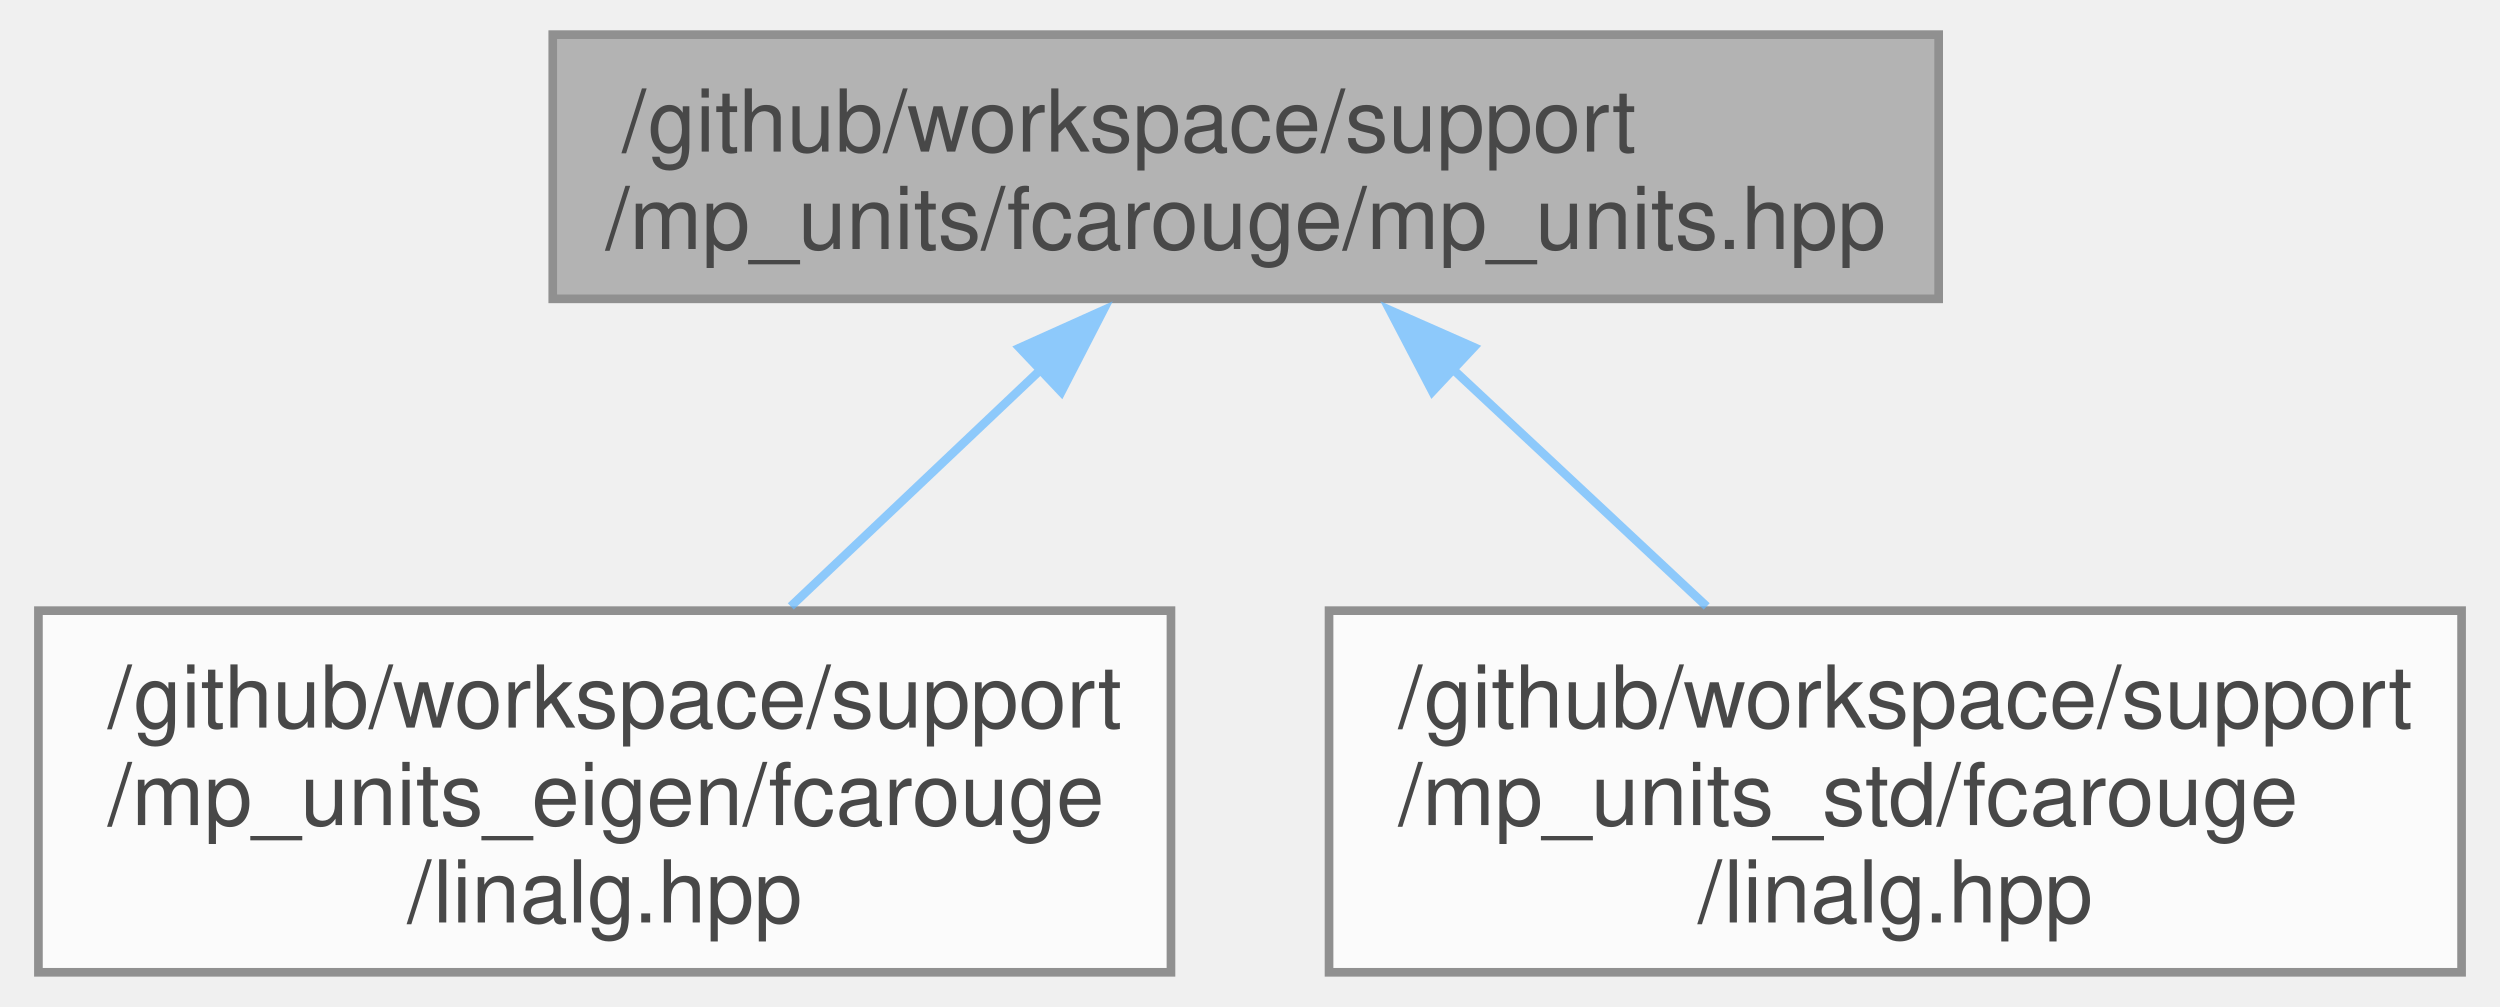
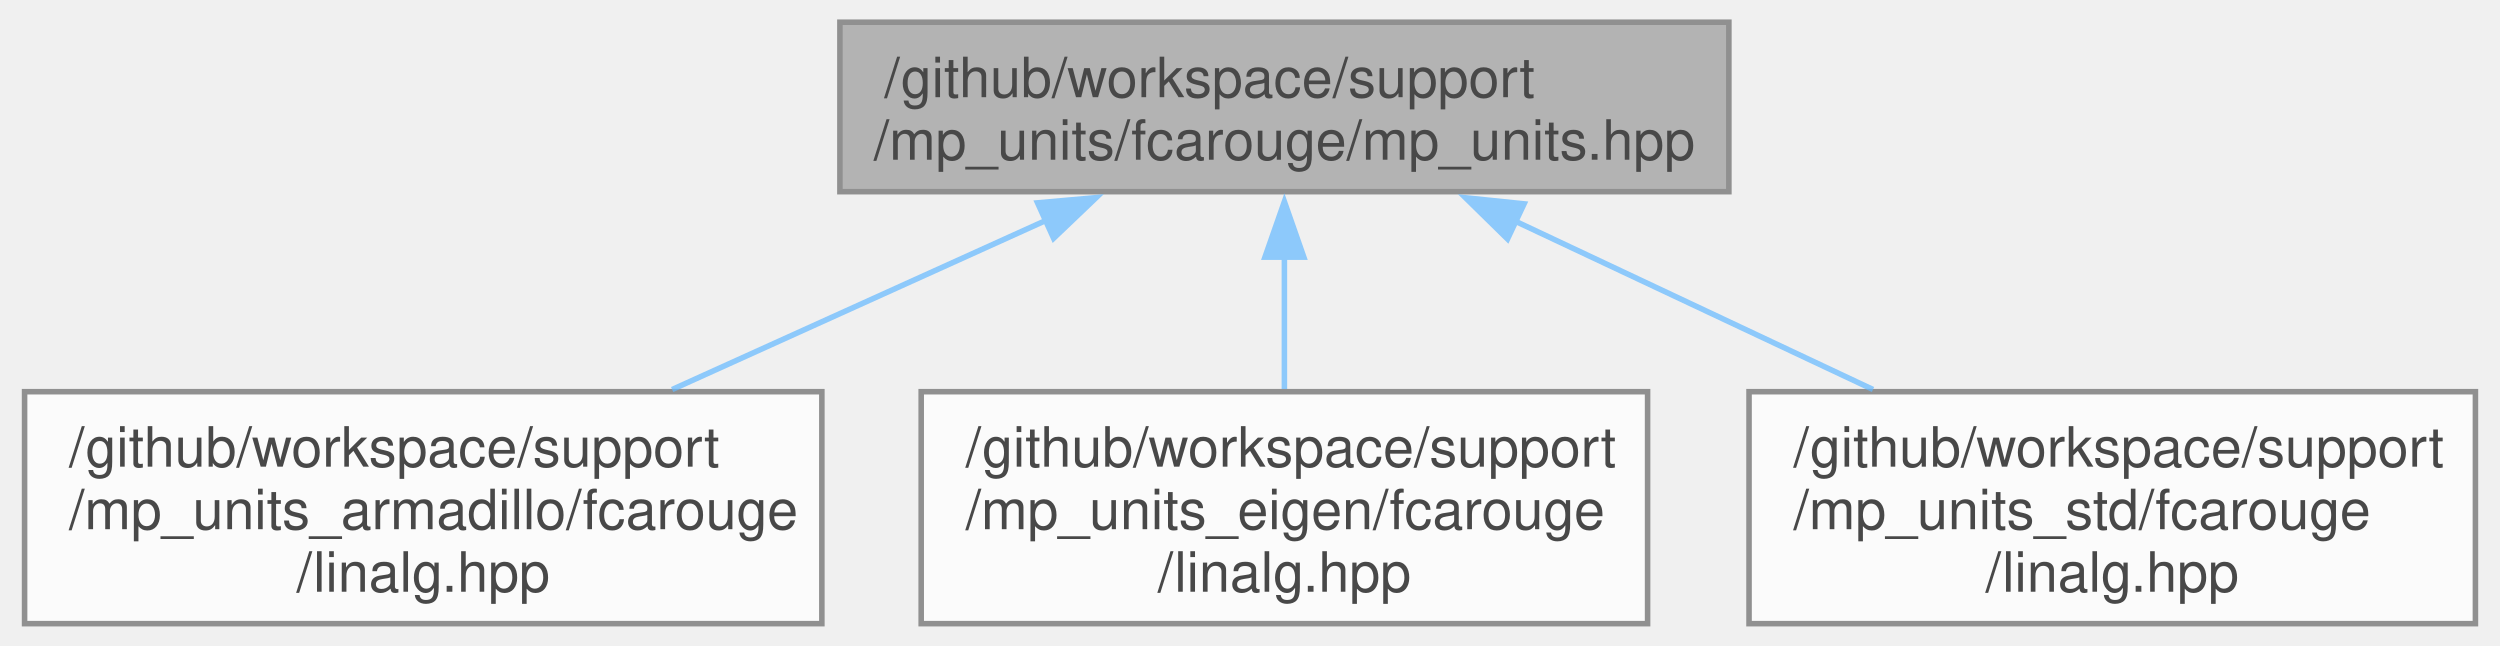
- <svg xmlns="http://www.w3.org/2000/svg" xmlns:xlink="http://www.w3.org/1999/xlink" width="288pt" height="116pt" viewBox="0.00 0.00 287.75 116.25">
+ <svg xmlns="http://www.w3.org/2000/svg" xmlns:xlink="http://www.w3.org/1999/xlink" width="449pt" height="116pt" viewBox="0.00 0.00 449.12 116.25">
  <svg id="main" version="1.1" xml:space="preserve">
    <style type="text/css">
.node, .edge {opacity: 0.7;}
.node.selected, .edge.selected {opacity: 1;}
.edge:hover path { stroke: red; }
.edge:hover polygon { stroke: red; fill: red; }
</style>
    <svg id="graph" class="graph">
      <g id="graph0" class="graph" transform="scale(1 1) rotate(0) translate(4 112.25)">
        <g id="Node000001" class="node">
          <g id="a_Node000001">
            <a xlink:title="Quantities and units facade for mp-units third party implementation.">
-               <polygon fill="#999999" stroke="#666666" points="219.38,-108.25 59.38,-108.25 59.38,-77.75 219.38,-77.75 219.38,-108.25" />
-               <text text-anchor="start" x="67.38" y="-94.75" font-family="Helvetica,sans-Serif" font-size="10.00">/github/workspace/support</text>
-               <text text-anchor="middle" x="139.38" y="-83.5" font-family="Helvetica,sans-Serif" font-size="10.00">/mp_units/fcarouge/mp_units.hpp</text>
+               <polygon fill="#999999" stroke="#666666" points="306.75,-108.25 146.75,-108.25 146.75,-77.75 306.75,-77.75 306.75,-108.25" />
+               <text text-anchor="start" x="154.75" y="-94.75" font-family="Helvetica,sans-Serif" font-size="10.00">/github/workspace/support</text>
+               <text text-anchor="middle" x="226.75" y="-83.5" font-family="Helvetica,sans-Serif" font-size="10.00">/mp_units/fcarouge/mp_units.hpp</text>
            </a>
          </g>
        </g>
        <g id="Node000002" class="node">
          <g id="a_Node000002">
-             <a xlink:href="mp__units__eigen_2fcarouge_2linalg_8hpp.xhtml" target="_top" xlink:title="Indexed-based linear algebra with mp-units with Eigen implementations.">
-               <polygon fill="white" stroke="#666666" points="130.75,-41.75 0,-41.75 0,0 130.75,0 130.75,-41.75" />
+             <a xlink:href="mp__units__armadillo_2fcarouge_2linalg_8hpp.xhtml" target="_top" xlink:title="Indexed-based linear algebra with mp-units with Armadillo implementations.">
+               <polygon fill="white" stroke="#666666" points="143.5,-41.75 0,-41.75 0,0 143.5,0 143.5,-41.75" />
              <text text-anchor="start" x="8" y="-28.25" font-family="Helvetica,sans-Serif" font-size="10.00">/github/workspace/support</text>
-               <text text-anchor="start" x="8" y="-17" font-family="Helvetica,sans-Serif" font-size="10.00">/mp_units_eigen/fcarouge</text>
-               <text text-anchor="middle" x="65.38" y="-5.75" font-family="Helvetica,sans-Serif" font-size="10.00">/linalg.hpp</text>
+               <text text-anchor="start" x="8" y="-17" font-family="Helvetica,sans-Serif" font-size="10.00">/mp_units_armadillo/fcarouge</text>
+               <text text-anchor="middle" x="71.75" y="-5.75" font-family="Helvetica,sans-Serif" font-size="10.00">/linalg.hpp</text>
            </a>
          </g>
        </g>
        <g id="edge1_Node000001_Node000002" class="edge">
          <g id="a_edge1_Node000001_Node000002">
            <a xlink:title=" ">
-               <path fill="none" stroke="#63b8ff" d="M115.94,-69.79C106.63,-60.97 95.98,-50.87 86.86,-42.24" />
-               <polygon fill="#63b8ff" stroke="#63b8ff" points="113.28,-72.09 122.94,-76.43 118.09,-67.01 113.28,-72.09" />
+               <path fill="none" stroke="#63b8ff" d="M184.03,-72.67C163.06,-63.18 137.79,-51.75 116.55,-42.14" />
+               <polygon fill="#63b8ff" stroke="#63b8ff" points="182.32,-75.74 192.88,-76.68 185.21,-69.36 182.32,-75.74" />
            </a>
          </g>
        </g>
        <g id="Node000003" class="node">
          <g id="a_Node000003">
-             <a xlink:href="mp__units__std_2fcarouge_2linalg_8hpp.xhtml" target="_top" xlink:title="Indexed-based linear algebra with mp-units with Eigen implementations.">
-               <polygon fill="white" stroke="#666666" points="279.75,-41.75 149,-41.75 149,0 279.75,0 279.75,-41.75" />
-               <text text-anchor="start" x="157" y="-28.25" font-family="Helvetica,sans-Serif" font-size="10.00">/github/workspace/support</text>
-               <text text-anchor="start" x="157" y="-17" font-family="Helvetica,sans-Serif" font-size="10.00">/mp_units_std/fcarouge</text>
-               <text text-anchor="middle" x="214.38" y="-5.75" font-family="Helvetica,sans-Serif" font-size="10.00">/linalg.hpp</text>
+             <a xlink:href="mp__units__eigen_2fcarouge_2linalg_8hpp.xhtml" target="_top" xlink:title="Indexed-based linear algebra with mp-units with Eigen implementations.">
+               <polygon fill="white" stroke="#666666" points="292.12,-41.75 161.38,-41.75 161.38,0 292.12,0 292.12,-41.75" />
+               <text text-anchor="start" x="169.38" y="-28.25" font-family="Helvetica,sans-Serif" font-size="10.00">/github/workspace/support</text>
+               <text text-anchor="start" x="169.38" y="-17" font-family="Helvetica,sans-Serif" font-size="10.00">/mp_units_eigen/fcarouge</text>
+               <text text-anchor="middle" x="226.75" y="-5.75" font-family="Helvetica,sans-Serif" font-size="10.00">/linalg.hpp</text>
            </a>
          </g>
        </g>
        <g id="edge2_Node000001_Node000003" class="edge">
          <g id="a_edge2_Node000001_Node000003">
            <a xlink:title=" ">
-               <path fill="none" stroke="#63b8ff" d="M163.12,-69.79C172.57,-60.97 183.36,-50.87 192.6,-42.24" />
-               <polygon fill="#63b8ff" stroke="#63b8ff" points="160.93,-67.05 156.02,-76.44 165.72,-72.16 160.93,-67.05" />
+               <path fill="none" stroke="#63b8ff" d="M226.75,-66.22C226.75,-58.31 226.75,-49.73 226.75,-42.24" />
+               <polygon fill="#63b8ff" stroke="#63b8ff" points="223.25,-65.96 226.75,-75.96 230.25,-65.96 223.25,-65.96" />
+             </a>
+           </g>
+         </g>
+         <g id="Node000004" class="node">
+           <g id="a_Node000004">
+             <a xlink:href="mp__units__std_2fcarouge_2linalg_8hpp.xhtml" target="_top" xlink:title="Indexed-based linear algebra with mp-units with Eigen implementations.">
+               <polygon fill="white" stroke="#666666" points="441.12,-41.75 310.38,-41.75 310.38,0 441.12,0 441.12,-41.75" />
+               <text text-anchor="start" x="318.38" y="-28.25" font-family="Helvetica,sans-Serif" font-size="10.00">/github/workspace/support</text>
+               <text text-anchor="start" x="318.38" y="-17" font-family="Helvetica,sans-Serif" font-size="10.00">/mp_units_std/fcarouge</text>
+               <text text-anchor="middle" x="375.75" y="-5.75" font-family="Helvetica,sans-Serif" font-size="10.00">/linalg.hpp</text>
+             </a>
+           </g>
+         </g>
+         <g id="edge3_Node000001_Node000004" class="edge">
+           <g id="a_edge3_Node000001_Node000004">
+             <a xlink:title=" ">
+               <path fill="none" stroke="#63b8ff" d="M268.37,-72.41C288.42,-62.98 312.45,-51.67 332.69,-42.14" />
+               <polygon fill="#63b8ff" stroke="#63b8ff" points="266.91,-69.23 259.35,-76.65 269.89,-75.56 266.91,-69.23" />
            </a>
          </g>
        </g>
      </g>
    </svg>
  </svg>
  <style type="text/css">

[data-mouse-over-selected='false'] { opacity: 0.7; }
[data-mouse-over-selected='true']  { opacity: 1.0; }

</style>
</svg>
